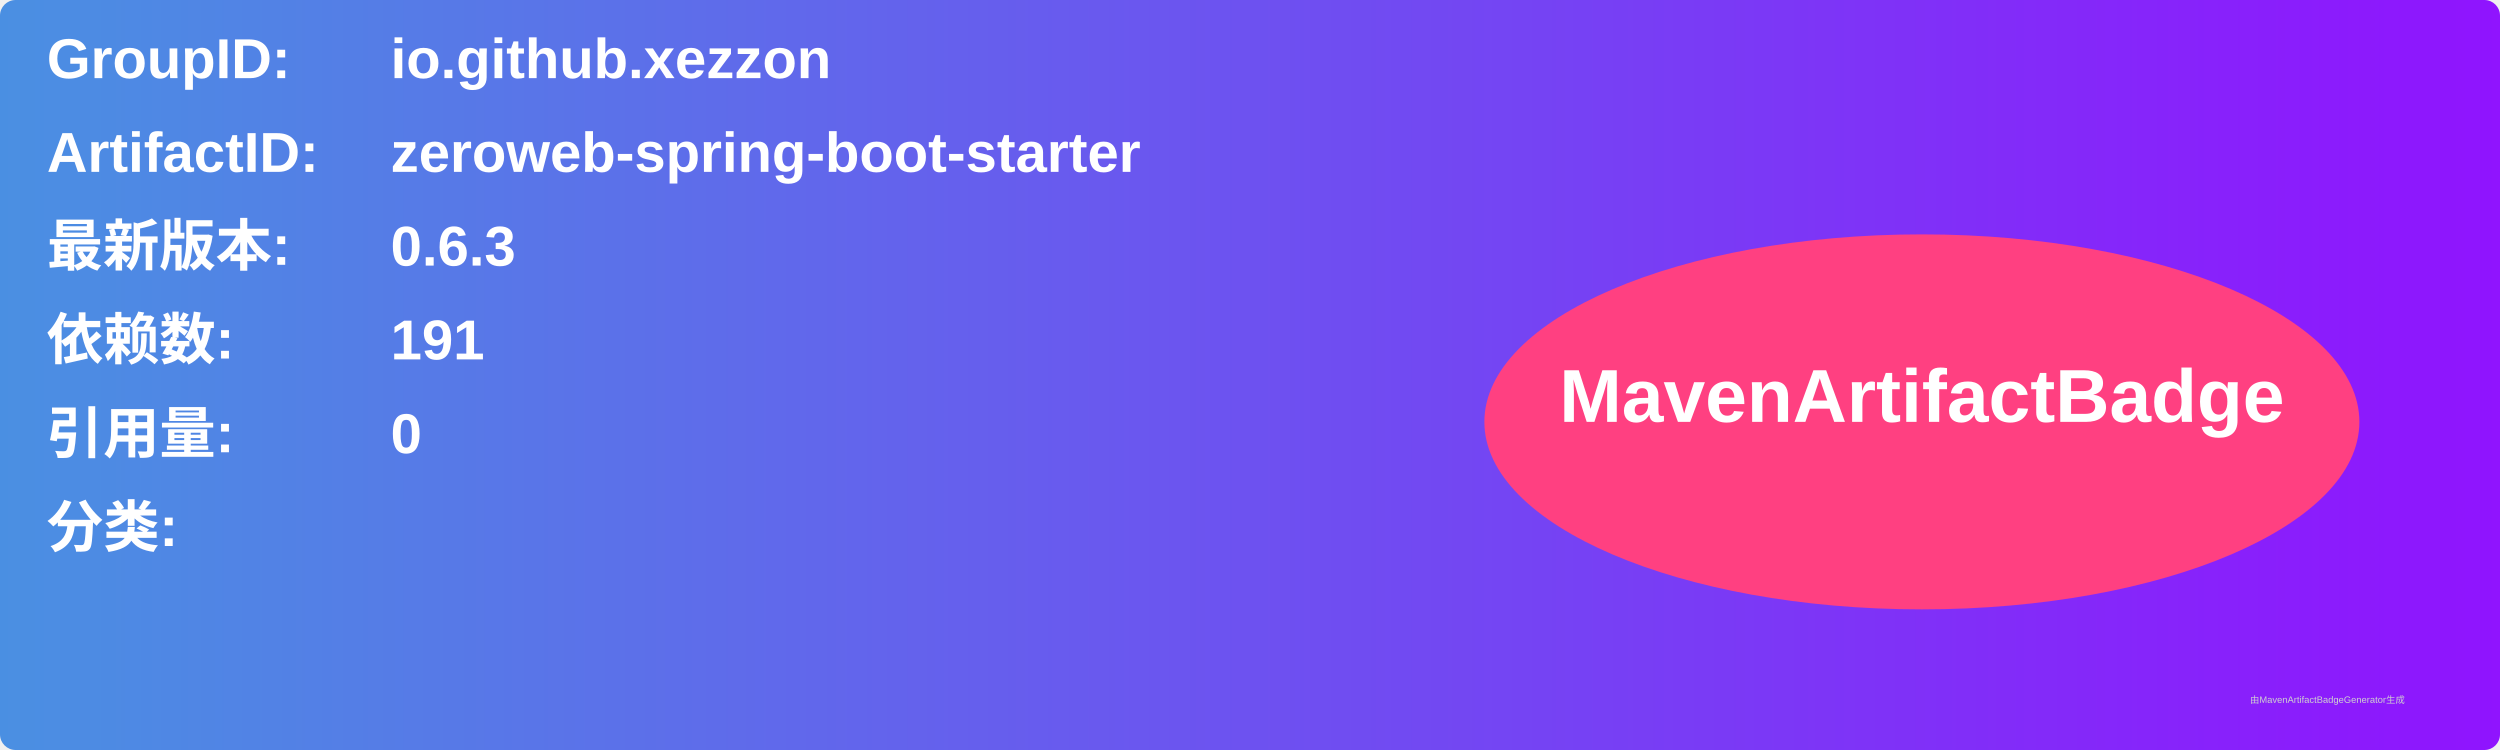
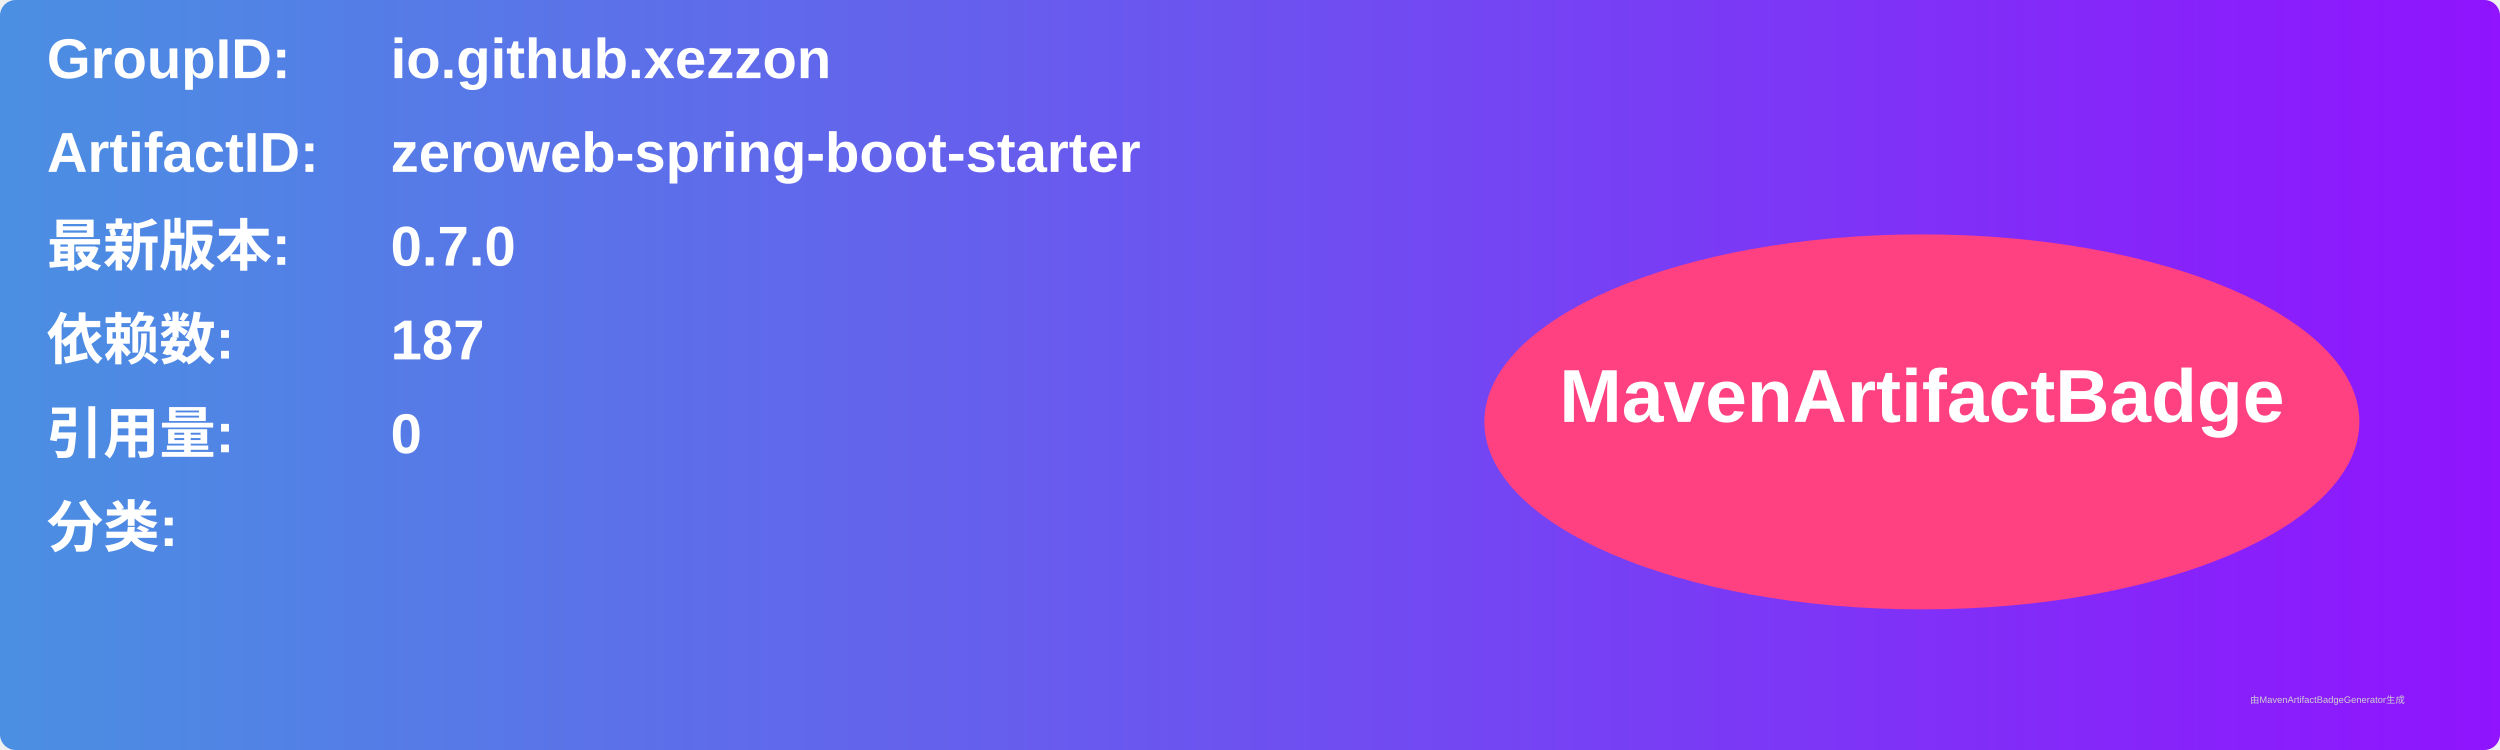
<svg xmlns="http://www.w3.org/2000/svg" width="800" height="240" viewBox="0 0 800 240">
  <linearGradient id="grad" x1="0%" y1="0%" x2="100%" y2="0%">
    <stop offset="0%" stop-color="#4a90e2" />
    <stop offset="100%" stop-color="#9013fe" />
  </linearGradient>
  <rect width="100%" height="100%" rx="5" ry="5" fill="url(#grad)" />
  <g transform="translate(15, 15)">
    <text x="0" y="10" font-family="Arial" font-size="18" fill="white" font-weight="bold" width="260">GroupID:</text>
    <text x="110" y="10" font-family="Arial" font-size="18" fill="white" font-weight="bold" width="460">io.github.xezzon</text>
    <text x="0" y="40" font-family="Arial" font-size="18" fill="white" font-weight="bold" width="260">ArtifactID:</text>
    <text x="110" y="40" font-family="Arial" font-size="18" fill="white" font-weight="bold" width="460">zeroweb-spring-boot-starter</text>
    <text x="0" y="70" font-family="Arial" font-size="18" fill="white" font-weight="bold">最新版本:</text>
    <text x="110" y="70" font-family="Arial" font-size="18" fill="white" font-weight="bold">
-       <tspan font-weight="bold">0.6.3</tspan>
+       <tspan font-weight="bold">0.7.0</tspan>
    </text>
    <text x="0" y="100" font-family="Arial" font-size="18" fill="white" font-weight="bold">依赖数: </text>
    <text x="110" y="100" font-family="Arial" font-size="18" fill="white">
-       <tspan font-weight="bold">191</tspan>
+       <tspan font-weight="bold">187</tspan>
    </text>
    <text x="0" y="130" font-family="Arial" font-size="18" fill="white" font-weight="bold">引用量: </text>
    <text x="110" y="130" font-family="Arial" font-size="18" fill="white">
      <tspan font-weight="bold">0</tspan>
    </text>
    <text x="0" y="160" font-family="Arial" font-size="18" fill="white" font-weight="bold">分类:</text>
    <text x="10" y="190" font-family="Arial" font-size="10" fill="white">
      <tspan font-weight="bold" />
    </text>
    <ellipse cx="600" cy="120" rx="140" ry="60" fill="#ff4081" />
    <text x="600" y="120" text-anchor="middle" font-family="Arial" font-size="24" fill="white" font-weight="bold">MavenArtifactBadge</text>
  </g>
  <text x="720" y="225" font-family="Arial" font-size="3" fill="#d0d0d0">由MavenArtifactBadgeGenerator生成</text>
</svg>
